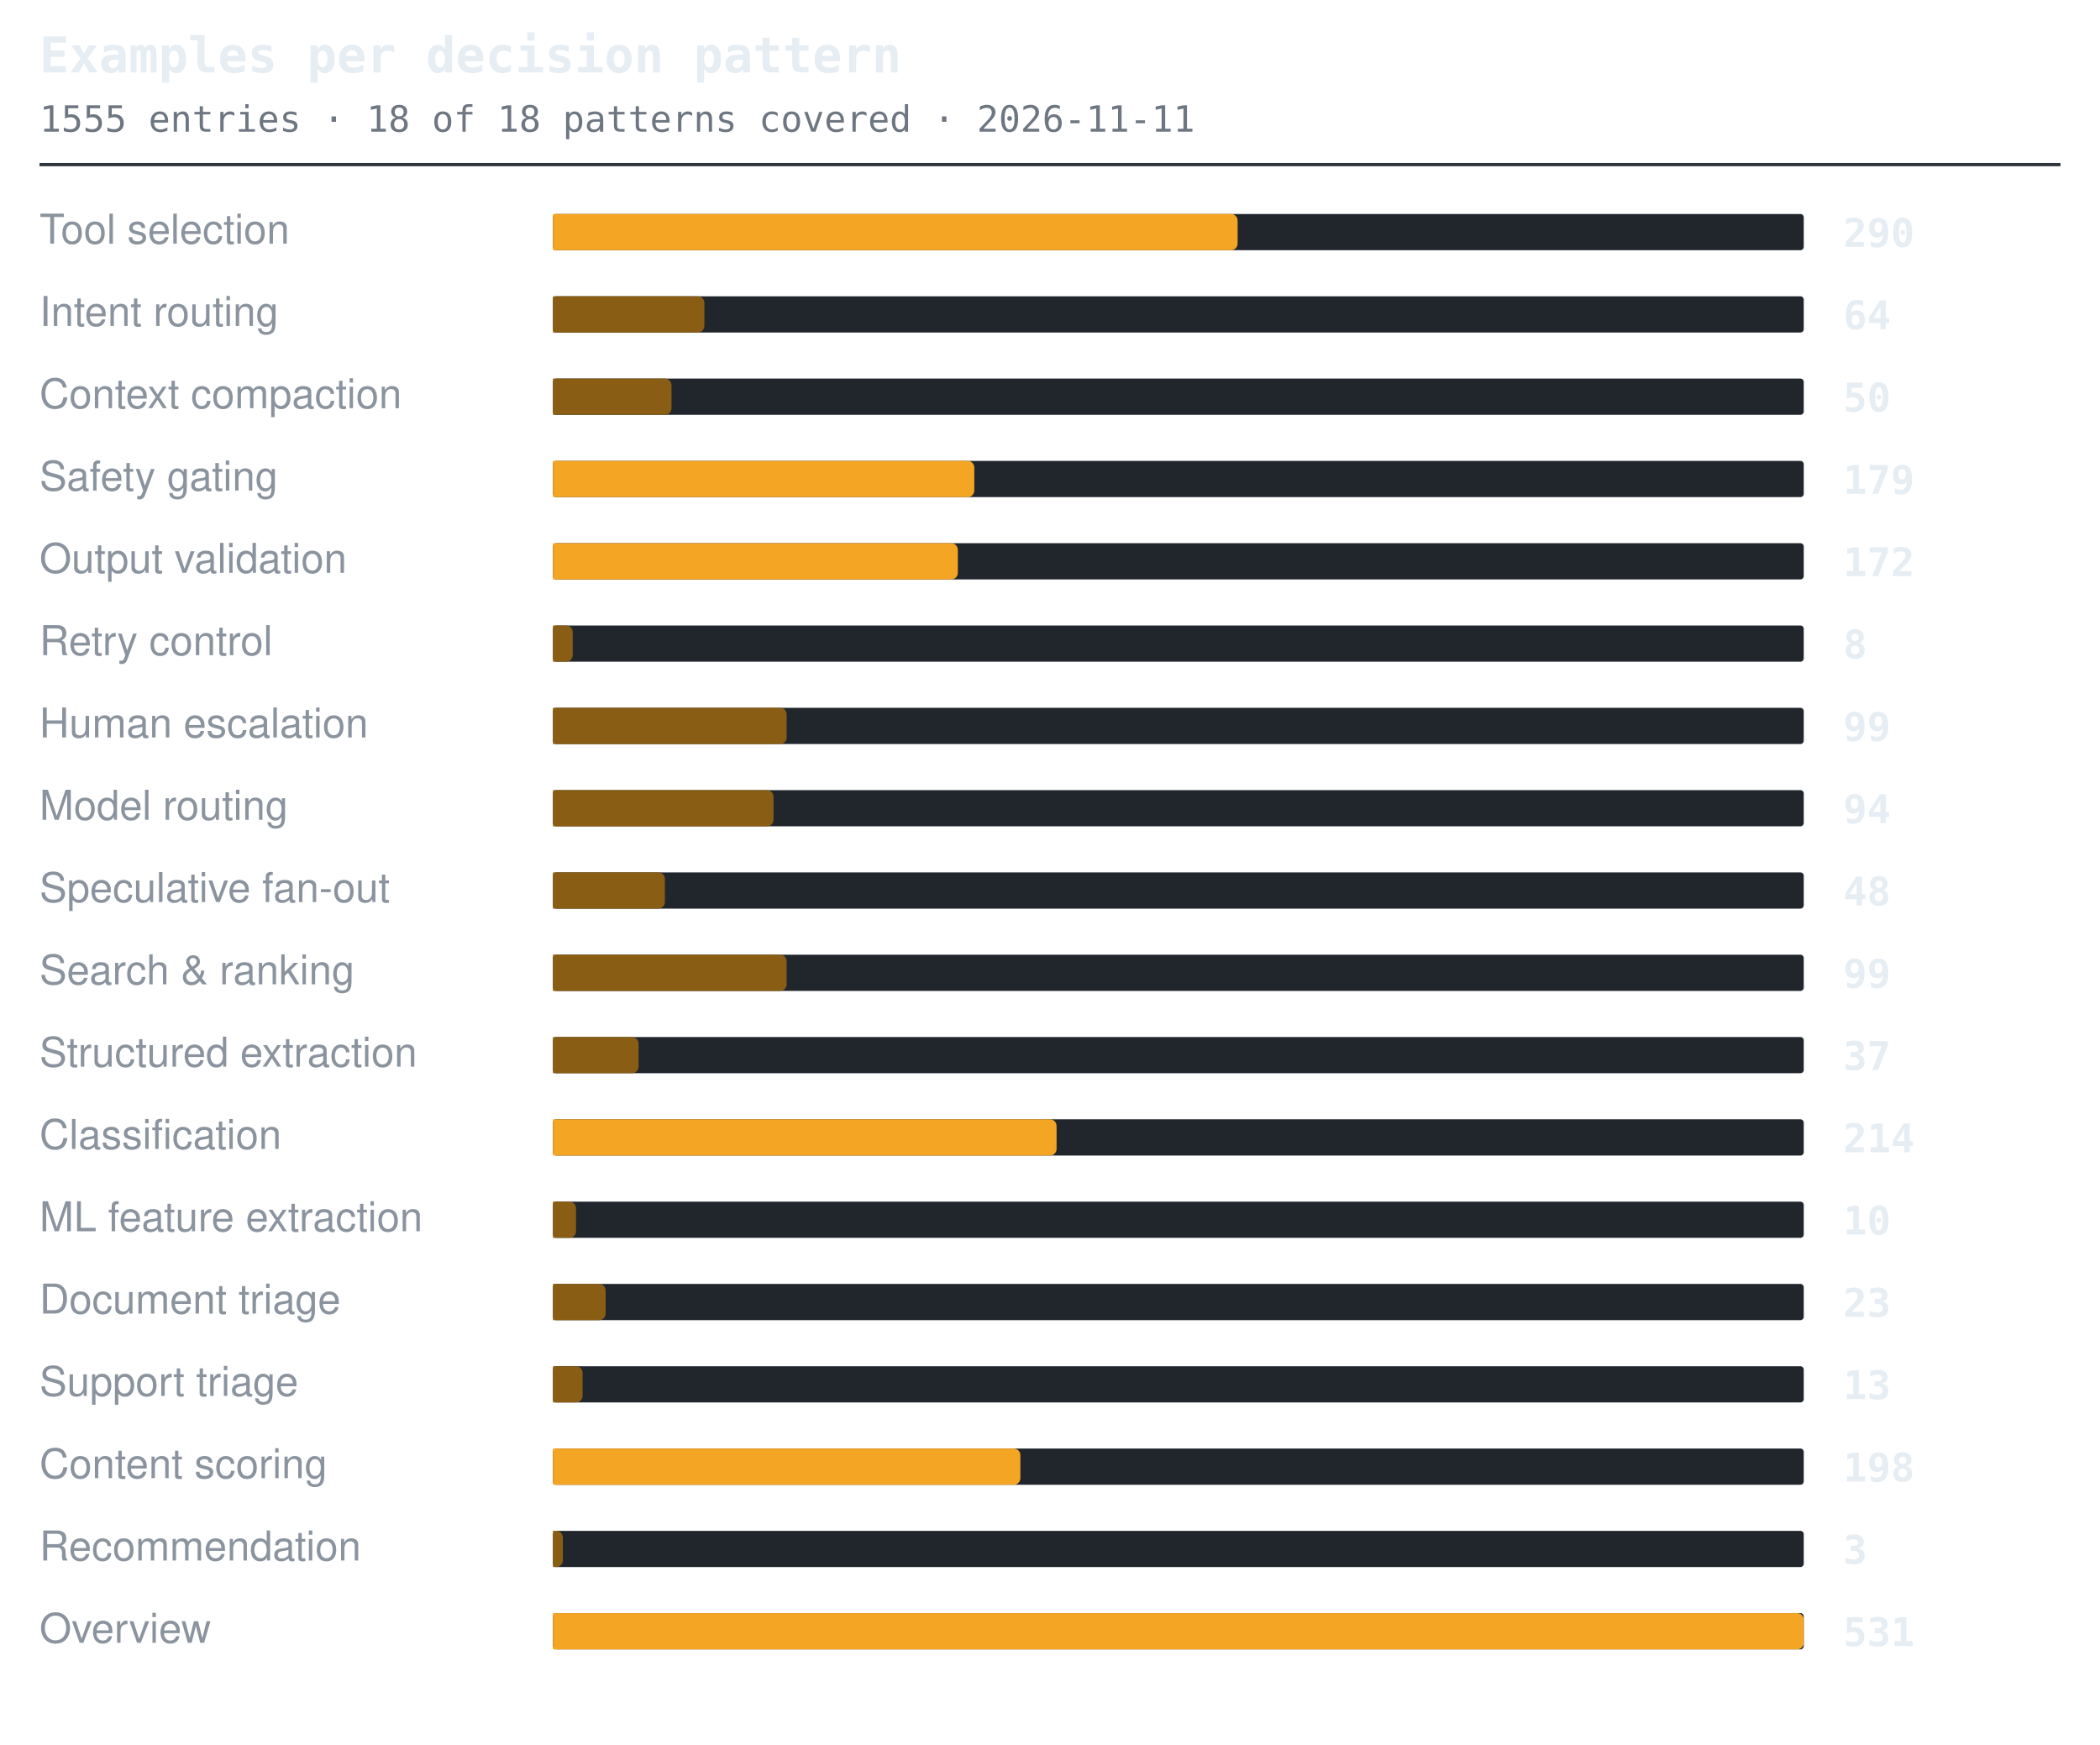
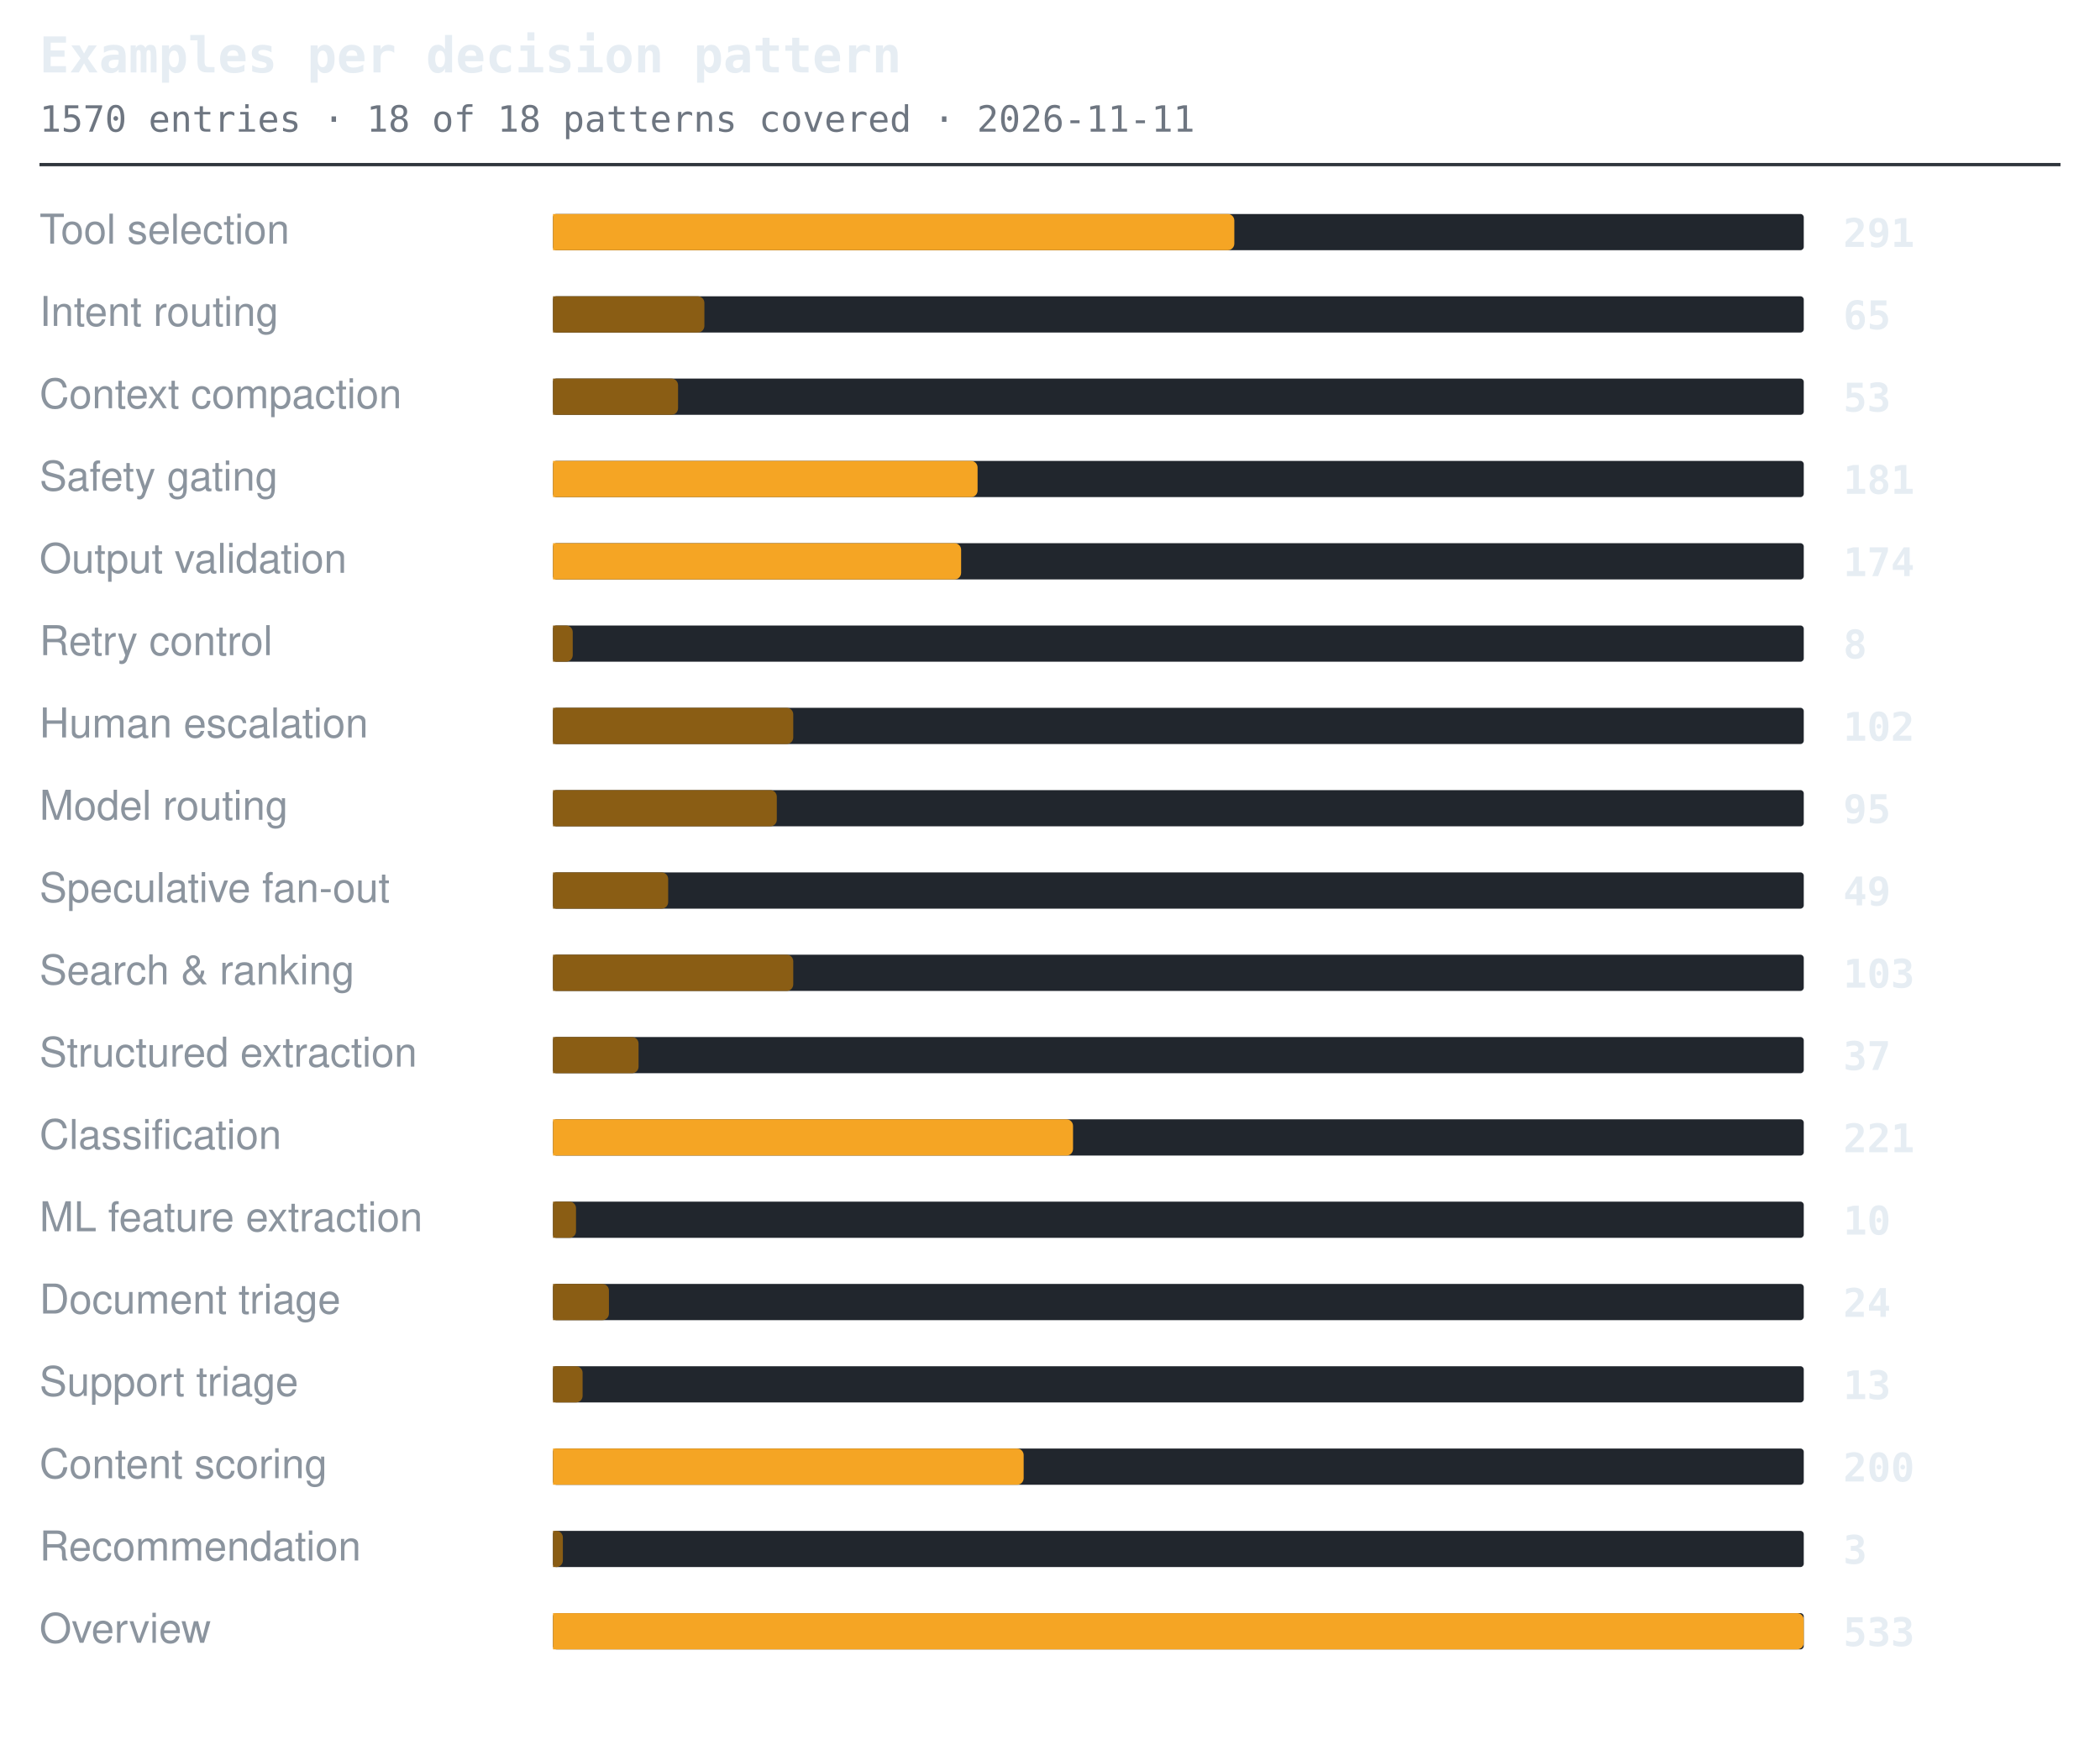
<svg xmlns="http://www.w3.org/2000/svg" width="638" height="530" viewBox="0 0 638 530" role="img" aria-label="Examples per decision pattern">
  <style>.t{font:600 15px ui-monospace,SFMono-Regular,'SF Mono',Menlo,Consolas,monospace;fill:#e6edf3}.s{font:11px ui-monospace,SFMono-Regular,'SF Mono',Menlo,Consolas,monospace;fill:#6e7681}.l{font:12.5px -apple-system,BlinkMacSystemFont,'Segoe UI',Helvetica,Arial,sans-serif;fill:#8b949e}.n{font:600 12px ui-monospace,SFMono-Regular,'SF Mono',Menlo,Consolas,monospace;fill:#e6edf3}.g{font:italic 11px -apple-system,BlinkMacSystemFont,'Segoe UI',Helvetica,Arial,sans-serif;fill:#6e7681}</style>
  <text x="12" y="22" class="t">Examples per decision pattern</text>
-   <text x="12" y="40" class="s">1555 entries · 18 of 18 patterns covered · 2026-11-11</text>
+   <text x="12" y="40" class="s">1570 entries · 18 of 18 patterns covered · 2026-11-11</text>
  <line x1="12" y1="50" x2="626" y2="50" stroke="#30363d" stroke-width="1" />
  <text x="12" y="74" class="l">Tool selection</text>
  <rect x="168" y="65" width="380" height="11" rx="1" fill="#21262d" />
-   <path d="M168 65h206a2 2 0 0 1 2 2v7a2 2 0 0 1-2 2h-206z" fill="#f5a524" />
-   <text x="560" y="75" class="n">290</text>
+   <path d="M168 65h205a2 2 0 0 1 2 2v7a2 2 0 0 1-2 2h-205z" fill="#f5a524" />
+   <text x="560" y="75" class="n">291</text>
  <text x="12" y="99" class="l">Intent routing</text>
  <rect x="168" y="90" width="380" height="11" rx="1" fill="#21262d" />
  <path d="M168 90h44a2 2 0 0 1 2 2v7a2 2 0 0 1-2 2h-44z" fill="#8a5d14" />
-   <text x="560" y="100" class="n">64</text>
+   <text x="560" y="100" class="n">65</text>
  <text x="12" y="124" class="l">Context compaction</text>
  <rect x="168" y="115" width="380" height="11" rx="1" fill="#21262d" />
-   <path d="M168 115h34a2 2 0 0 1 2 2v7a2 2 0 0 1-2 2h-34z" fill="#8a5d14" />
-   <text x="560" y="125" class="n">50</text>
+   <path d="M168 115h36a2 2 0 0 1 2 2v7a2 2 0 0 1-2 2h-36z" fill="#8a5d14" />
+   <text x="560" y="125" class="n">53</text>
  <text x="12" y="149" class="l">Safety gating</text>
  <rect x="168" y="140" width="380" height="11" rx="1" fill="#21262d" />
-   <path d="M168 140h126a2 2 0 0 1 2 2v7a2 2 0 0 1-2 2h-126z" fill="#f5a524" />
-   <text x="560" y="150" class="n">179</text>
+   <path d="M168 140h127a2 2 0 0 1 2 2v7a2 2 0 0 1-2 2h-127z" fill="#f5a524" />
+   <text x="560" y="150" class="n">181</text>
  <text x="12" y="174" class="l">Output validation</text>
  <rect x="168" y="165" width="380" height="11" rx="1" fill="#21262d" />
-   <path d="M168 165h121a2 2 0 0 1 2 2v7a2 2 0 0 1-2 2h-121z" fill="#f5a524" />
-   <text x="560" y="175" class="n">172</text>
+   <path d="M168 165h122a2 2 0 0 1 2 2v7a2 2 0 0 1-2 2h-122z" fill="#f5a524" />
+   <text x="560" y="175" class="n">174</text>
  <text x="12" y="199" class="l">Retry control</text>
  <rect x="168" y="190" width="380" height="11" rx="1" fill="#21262d" />
  <path d="M168 190h4a2 2 0 0 1 2 2v7a2 2 0 0 1-2 2h-4z" fill="#8a5d14" />
  <text x="560" y="200" class="n">8</text>
  <text x="12" y="224" class="l">Human escalation</text>
  <rect x="168" y="215" width="380" height="11" rx="1" fill="#21262d" />
-   <path d="M168 215h69a2 2 0 0 1 2 2v7a2 2 0 0 1-2 2h-69z" fill="#8a5d14" />
-   <text x="560" y="225" class="n">99</text>
+   <path d="M168 215h71a2 2 0 0 1 2 2v7a2 2 0 0 1-2 2h-71z" fill="#8a5d14" />
+   <text x="560" y="225" class="n">102</text>
  <text x="12" y="249" class="l">Model routing</text>
  <rect x="168" y="240" width="380" height="11" rx="1" fill="#21262d" />
-   <path d="M168 240h65a2 2 0 0 1 2 2v7a2 2 0 0 1-2 2h-65z" fill="#8a5d14" />
-   <text x="560" y="250" class="n">94</text>
+   <path d="M168 240h66a2 2 0 0 1 2 2v7a2 2 0 0 1-2 2h-66z" fill="#8a5d14" />
+   <text x="560" y="250" class="n">95</text>
  <text x="12" y="274" class="l">Speculative fan-out</text>
  <rect x="168" y="265" width="380" height="11" rx="1" fill="#21262d" />
-   <path d="M168 265h32a2 2 0 0 1 2 2v7a2 2 0 0 1-2 2h-32z" fill="#8a5d14" />
-   <text x="560" y="275" class="n">48</text>
+   <path d="M168 265h33a2 2 0 0 1 2 2v7a2 2 0 0 1-2 2h-33z" fill="#8a5d14" />
+   <text x="560" y="275" class="n">49</text>
  <text x="12" y="299" class="l">Search &amp; ranking</text>
  <rect x="168" y="290" width="380" height="11" rx="1" fill="#21262d" />
-   <path d="M168 290h69a2 2 0 0 1 2 2v7a2 2 0 0 1-2 2h-69z" fill="#8a5d14" />
-   <text x="560" y="300" class="n">99</text>
+   <path d="M168 290h71a2 2 0 0 1 2 2v7a2 2 0 0 1-2 2h-71z" fill="#8a5d14" />
+   <text x="560" y="300" class="n">103</text>
  <text x="12" y="324" class="l">Structured extraction</text>
  <rect x="168" y="315" width="380" height="11" rx="1" fill="#21262d" />
  <path d="M168 315h24a2 2 0 0 1 2 2v7a2 2 0 0 1-2 2h-24z" fill="#8a5d14" />
  <text x="560" y="325" class="n">37</text>
  <text x="12" y="349" class="l">Classification</text>
  <rect x="168" y="340" width="380" height="11" rx="1" fill="#21262d" />
-   <path d="M168 340h151a2 2 0 0 1 2 2v7a2 2 0 0 1-2 2h-151z" fill="#f5a524" />
-   <text x="560" y="350" class="n">214</text>
+   <path d="M168 340h156a2 2 0 0 1 2 2v7a2 2 0 0 1-2 2h-156z" fill="#f5a524" />
+   <text x="560" y="350" class="n">221</text>
  <text x="12" y="374" class="l">ML feature extraction</text>
  <rect x="168" y="365" width="380" height="11" rx="1" fill="#21262d" />
  <path d="M168 365h5a2 2 0 0 1 2 2v7a2 2 0 0 1-2 2h-5z" fill="#8a5d14" />
  <text x="560" y="375" class="n">10</text>
  <text x="12" y="399" class="l">Document triage</text>
  <rect x="168" y="390" width="380" height="11" rx="1" fill="#21262d" />
-   <path d="M168 390h14a2 2 0 0 1 2 2v7a2 2 0 0 1-2 2h-14z" fill="#8a5d14" />
-   <text x="560" y="400" class="n">23</text>
+   <path d="M168 390h15a2 2 0 0 1 2 2v7a2 2 0 0 1-2 2h-15z" fill="#8a5d14" />
+   <text x="560" y="400" class="n">24</text>
  <text x="12" y="424" class="l">Support triage</text>
  <rect x="168" y="415" width="380" height="11" rx="1" fill="#21262d" />
  <path d="M168 415h7a2 2 0 0 1 2 2v7a2 2 0 0 1-2 2h-7z" fill="#8a5d14" />
  <text x="560" y="425" class="n">13</text>
  <text x="12" y="449" class="l">Content scoring</text>
  <rect x="168" y="440" width="380" height="11" rx="1" fill="#21262d" />
-   <path d="M168 440h140a2 2 0 0 1 2 2v7a2 2 0 0 1-2 2h-140z" fill="#f5a524" />
-   <text x="560" y="450" class="n">198</text>
+   <path d="M168 440h141a2 2 0 0 1 2 2v7a2 2 0 0 1-2 2h-141z" fill="#f5a524" />
+   <text x="560" y="450" class="n">200</text>
  <text x="12" y="474" class="l">Recommendation</text>
  <rect x="168" y="465" width="380" height="11" rx="1" fill="#21262d" />
  <path d="M168 465h1a2 2 0 0 1 2 2v7a2 2 0 0 1-2 2h-1z" fill="#8a5d14" />
  <text x="560" y="475" class="n">3</text>
  <text x="12" y="499" class="l">Overview</text>
  <rect x="168" y="490" width="380" height="11" rx="1" fill="#21262d" />
  <path d="M168 490h378a2 2 0 0 1 2 2v7a2 2 0 0 1-2 2h-378z" fill="#f5a524" />
-   <text x="560" y="500" class="n">531</text>
+   <text x="560" y="500" class="n">533</text>
</svg>
